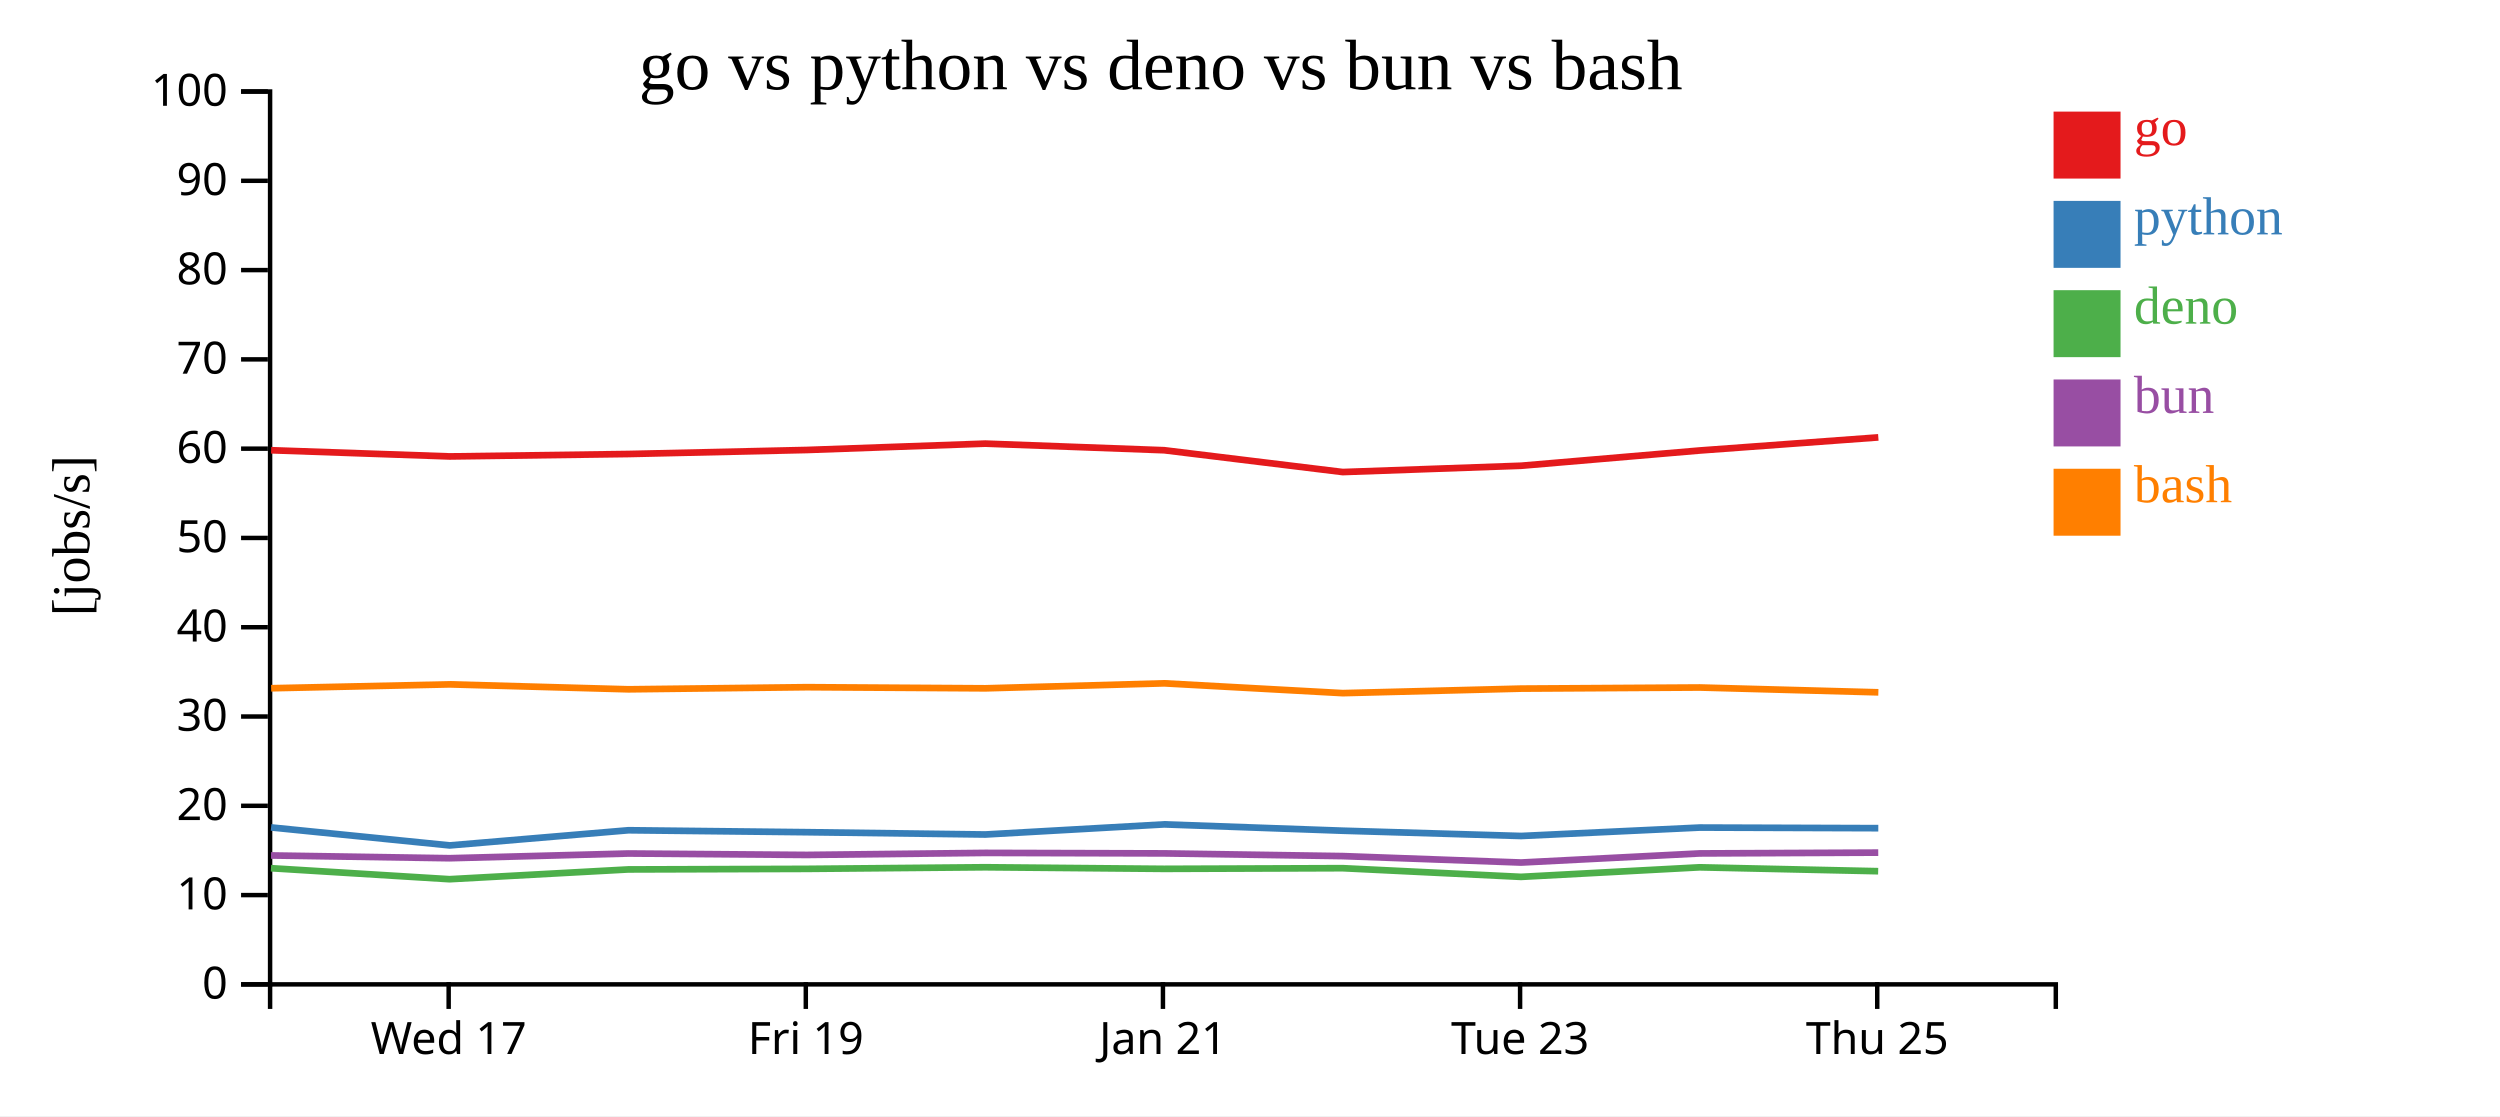
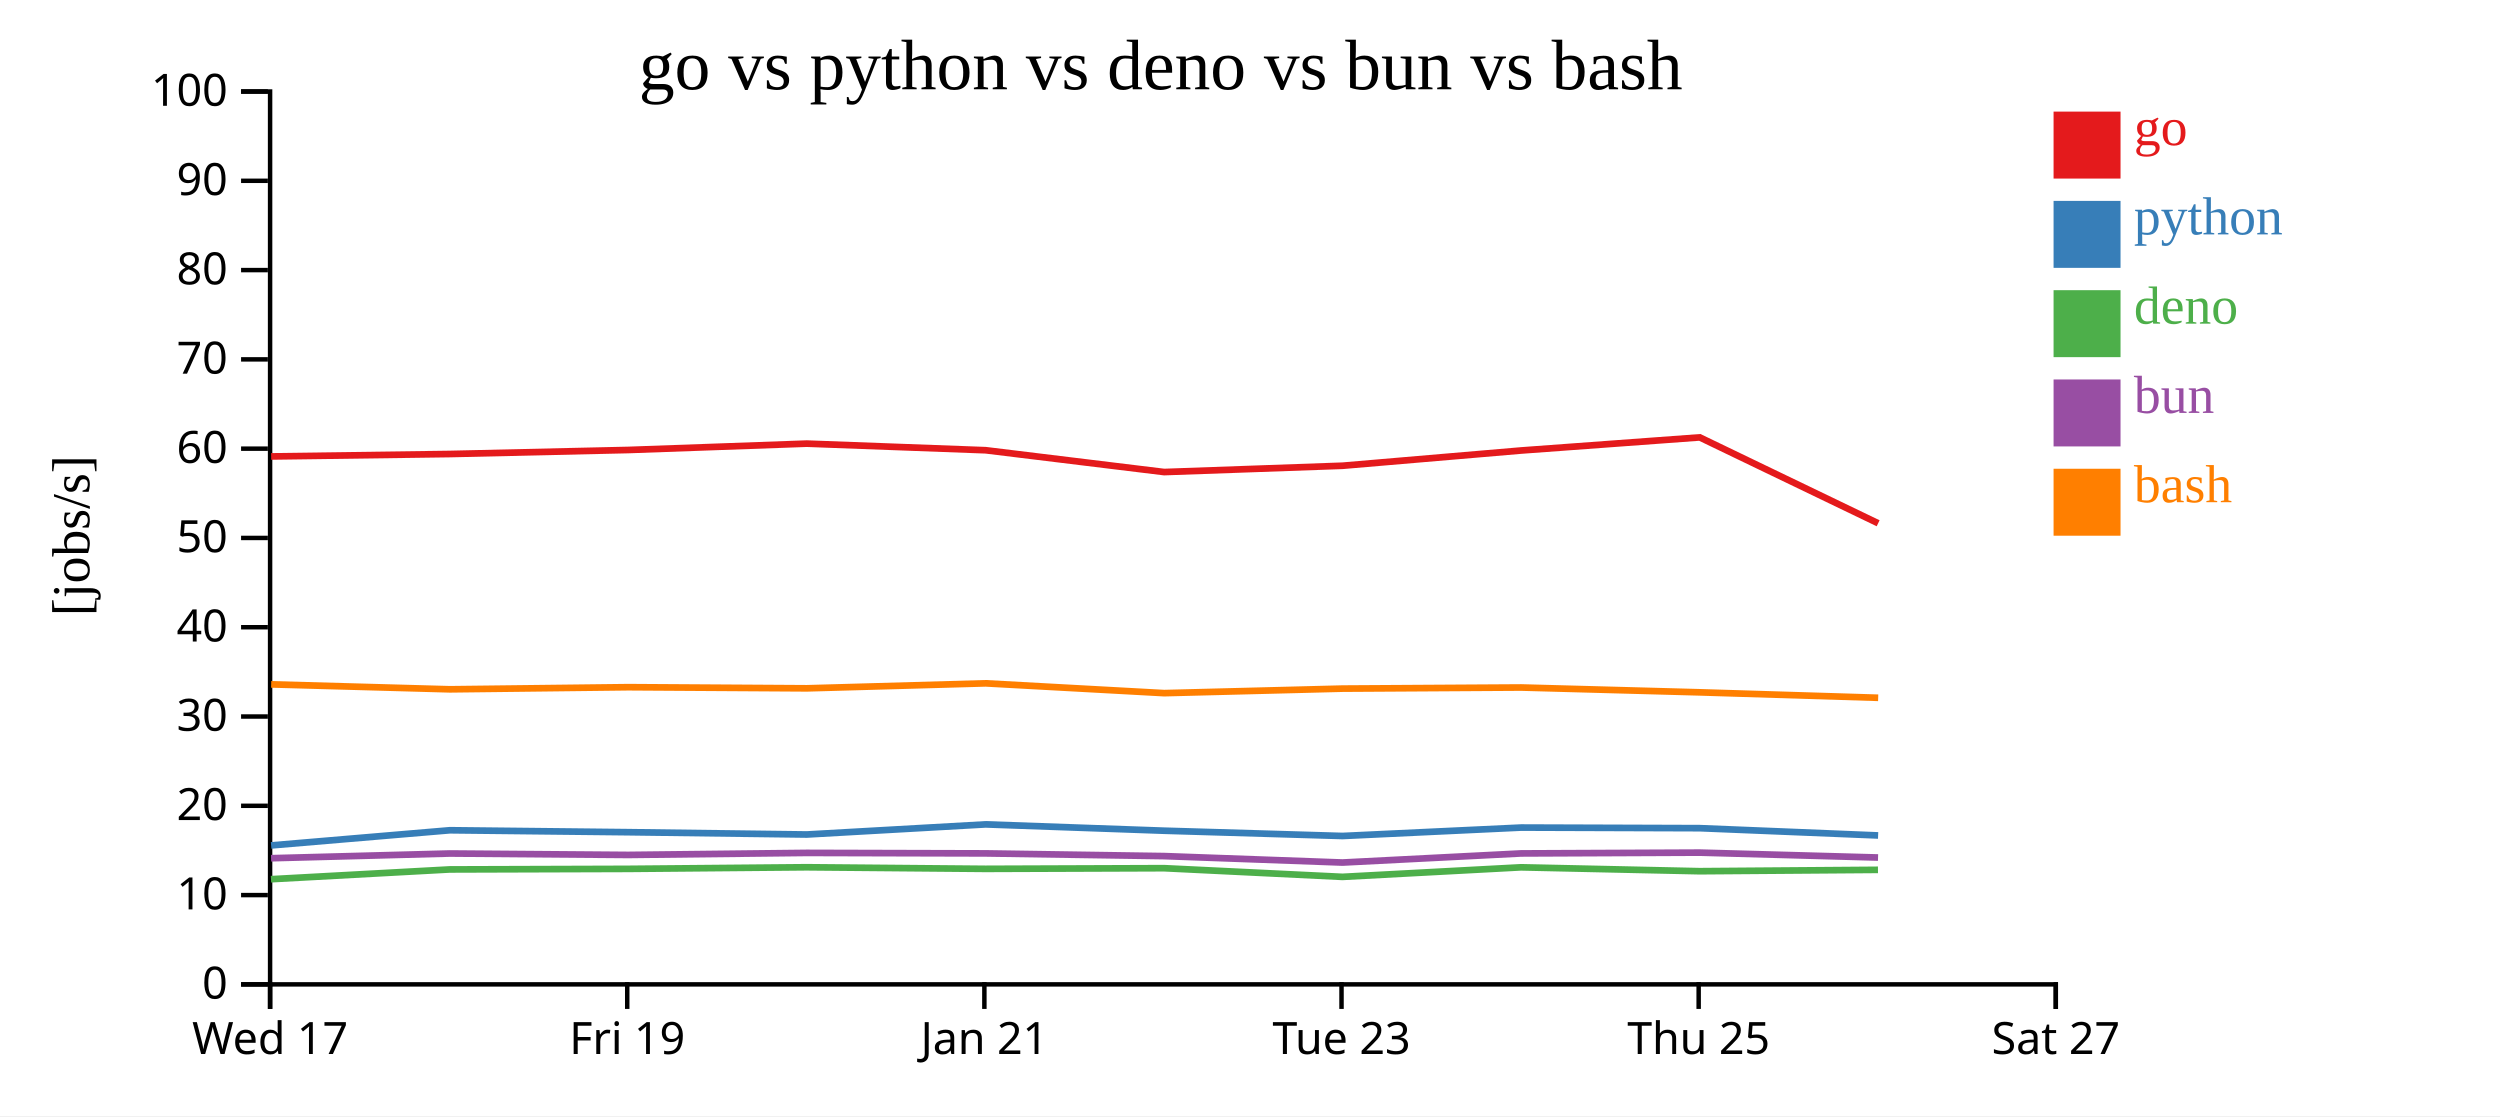
<svg xmlns="http://www.w3.org/2000/svg" width="560" height="250">
  <rect width="100%" height="100%" fill="white" />
  <g transform="translate(60,20)">
    <g transform="translate(0,200)" fill="none" font-size="10" font-family="sans-serif" text-anchor="middle">
      <path class="domain" stroke="currentColor" d="M0.5,6V0.5H400.5V6" />
-       <g class="tick" opacity="1" transform="translate(40.5,0)">
+       <g class="tick" opacity="1" transform="translate(0.5,0)">
        <line stroke="currentColor" y2="6" />
        <text fill="currentColor" y="9" dy="0.71em">Wed 17</text>
      </g>
-       <g class="tick" opacity="1" transform="translate(120.5,0)">
+       <g class="tick" opacity="1" transform="translate(80.5,0)">
        <line stroke="currentColor" y2="6" />
        <text fill="currentColor" y="9" dy="0.71em">Fri 19</text>
      </g>
-       <g class="tick" opacity="1" transform="translate(200.5,0)">
+       <g class="tick" opacity="1" transform="translate(160.5,0)">
        <line stroke="currentColor" y2="6" />
        <text fill="currentColor" y="9" dy="0.71em">Jan 21</text>
      </g>
-       <g class="tick" opacity="1" transform="translate(280.5,0)">
+       <g class="tick" opacity="1" transform="translate(240.5,0)">
        <line stroke="currentColor" y2="6" />
        <text fill="currentColor" y="9" dy="0.71em">Tue 23</text>
      </g>
-       <g class="tick" opacity="1" transform="translate(360.5,0)">
+       <g class="tick" opacity="1" transform="translate(320.5,0)">
        <line stroke="currentColor" y2="6" />
        <text fill="currentColor" y="9" dy="0.71em">Thu 25</text>
+       </g>
+       <g class="tick" opacity="1" transform="translate(400.5,0)">
+         <line stroke="currentColor" y2="6" />
+         <text fill="currentColor" y="9" dy="0.71em">Sat 27</text>
      </g>
    </g>
    <g fill="none" font-size="10" font-family="sans-serif" text-anchor="end">
      <path class="domain" stroke="currentColor" d="M-6,200.5H0.5V0.5H-6" />
      <g class="tick" opacity="1" transform="translate(0,200.5)">
        <line stroke="currentColor" x2="-6" />
        <text fill="currentColor" x="-9" dy="0.32em">0</text>
      </g>
      <g class="tick" opacity="1" transform="translate(0,180.5)">
        <line stroke="currentColor" x2="-6" />
        <text fill="currentColor" x="-9" dy="0.32em">10</text>
      </g>
      <g class="tick" opacity="1" transform="translate(0,160.5)">
        <line stroke="currentColor" x2="-6" />
        <text fill="currentColor" x="-9" dy="0.32em">20</text>
      </g>
      <g class="tick" opacity="1" transform="translate(0,140.5)">
        <line stroke="currentColor" x2="-6" />
        <text fill="currentColor" x="-9" dy="0.32em">30</text>
      </g>
      <g class="tick" opacity="1" transform="translate(0,120.5)">
        <line stroke="currentColor" x2="-6" />
        <text fill="currentColor" x="-9" dy="0.32em">40</text>
      </g>
      <g class="tick" opacity="1" transform="translate(0,100.5)">
        <line stroke="currentColor" x2="-6" />
        <text fill="currentColor" x="-9" dy="0.32em">50</text>
      </g>
      <g class="tick" opacity="1" transform="translate(0,80.5)">
        <line stroke="currentColor" x2="-6" />
        <text fill="currentColor" x="-9" dy="0.32em">60</text>
      </g>
      <g class="tick" opacity="1" transform="translate(0,60.5)">
        <line stroke="currentColor" x2="-6" />
        <text fill="currentColor" x="-9" dy="0.32em">70</text>
      </g>
      <g class="tick" opacity="1" transform="translate(0,40.5)">
        <line stroke="currentColor" x2="-6" />
        <text fill="currentColor" x="-9" dy="0.32em">80</text>
      </g>
      <g class="tick" opacity="1" transform="translate(0,20.5)">
        <line stroke="currentColor" x2="-6" />
        <text fill="currentColor" x="-9" dy="0.32em">90</text>
      </g>
      <g class="tick" opacity="1" transform="translate(0,0.5)">
        <line stroke="currentColor" x2="-6" />
        <text fill="currentColor" x="-9" dy="0.32em">100</text>
      </g>
    </g>
    <text text-anchor="middle" style="font-size: 12px" transform="rotate(-90)" y="-40" x="-100">[jobs/s]</text>
    <text text-anchor="middle" style="font-size: 16px" y="0" x="200">go vs python vs deno vs bun vs bash</text>
-     <path class="line" fill="none" stroke="#e41a1c" stroke-width="1.5" d="M0.728,80.853L40.736,82.242L80.779,81.699L120.738,80.796L160.719,79.373L200.785,80.853L240.774,85.74L280.743,84.326L320.748,80.91L360.745,77.974" />
-     <path class="line" fill="none" stroke="#377eb8" stroke-width="1.5" d="M0.724,165.343L40.732,169.373L80.775,165.977L120.733,166.413L160.715,166.93L200.781,164.662L240.77,166.08L280.739,167.261L320.744,165.376L360.74,165.511" />
-     <path class="line" fill="none" stroke="#4daf4a" stroke-width="1.5" d="M0.693,174.477L40.698,176.942L80.744,174.754L120.702,174.626L160.683,174.267L200.751,174.623L240.738,174.474L280.706,176.419L320.713,174.279L360.71,175.15" />
-     <path class="line" fill="none" stroke="#984ea3" stroke-width="1.5" d="M0.71,171.622L40.716,172.242L80.76,171.187L120.719,171.504L160.7,171.051L200.767,171.161L240.755,171.766L280.724,173.21L320.73,171.168L360.726,170.987" />
-     <path class="line" fill="none" stroke="#ff7f00" stroke-width="1.5" d="M0.736,134.167L40.743,133.298L80.786,134.405L120.745,133.932L160.726,134.185L200.793,133.066L240.782,135.263L280.751,134.249L320.755,134.002L360.752,135.082" />
+     <path class="line" fill="none" stroke="#e41a1c" stroke-width="1.5" d="M0.736,82.242L40.779,81.699L80.738,80.796L120.719,79.373L160.785,80.853L200.774,85.74L240.743,84.326L280.748,80.91L320.745,77.974L360.703,97.215" />
+     <path class="line" fill="none" stroke="#377eb8" stroke-width="1.5" d="M0.732,169.373L40.775,165.977L80.733,166.413L120.715,166.93L160.781,164.662L200.77,166.08L240.739,167.261L280.744,165.376L320.74,165.511L360.698,167.141" />
+     <path class="line" fill="none" stroke="#4daf4a" stroke-width="1.5" d="M0.698,176.942L40.744,174.754L80.702,174.626L120.683,174.267L160.751,174.623L200.738,174.474L240.706,176.419L280.713,174.279L320.71,175.15L360.666,174.843" />
+     <path class="line" fill="none" stroke="#984ea3" stroke-width="1.5" d="M0.716,172.242L40.76,171.187L80.719,171.504L120.7,171.051L160.767,171.161L200.755,171.766L240.724,173.21L280.73,171.168L320.726,170.987L360.683,172.087" />
+     <path class="line" fill="none" stroke="#ff7f00" stroke-width="1.5" d="M0.743,133.298L40.786,134.405L80.745,133.932L120.726,134.185L160.793,133.066L200.782,135.263L240.751,134.249L280.755,134.002L320.752,135.082L360.711,136.306" />
    <rect class="dot" x="400" y="5" width="15" height="15" style="fill: #e41a1c;" />
    <rect class="dot" x="400" y="25" width="15" height="15" style="fill: #377eb8;" />
    <rect class="dot" x="400" y="45" width="15" height="15" style="fill: #4daf4a;" />
    <rect class="dot" x="400" y="65" width="15" height="15" style="fill: #984ea3;" />
    <rect class="dot" x="400" y="85" width="15" height="15" style="fill: #ff7f00;" />
    <text class="label" x="418" y="12.5" style="fill: #e41a1c; alignment-baseline: middle;" text-anchor="left">go</text>
    <text class="label" x="418" y="32.5" style="fill: #377eb8; alignment-baseline: middle;" text-anchor="left">python</text>
    <text class="label" x="418" y="52.5" style="fill: #4daf4a; alignment-baseline: middle;" text-anchor="left">deno</text>
    <text class="label" x="418" y="72.5" style="fill: #984ea3; alignment-baseline: middle;" text-anchor="left">bun</text>
    <text class="label" x="418" y="92.5" style="fill: #ff7f00; alignment-baseline: middle;" text-anchor="left">bash</text>
  </g>
</svg>
